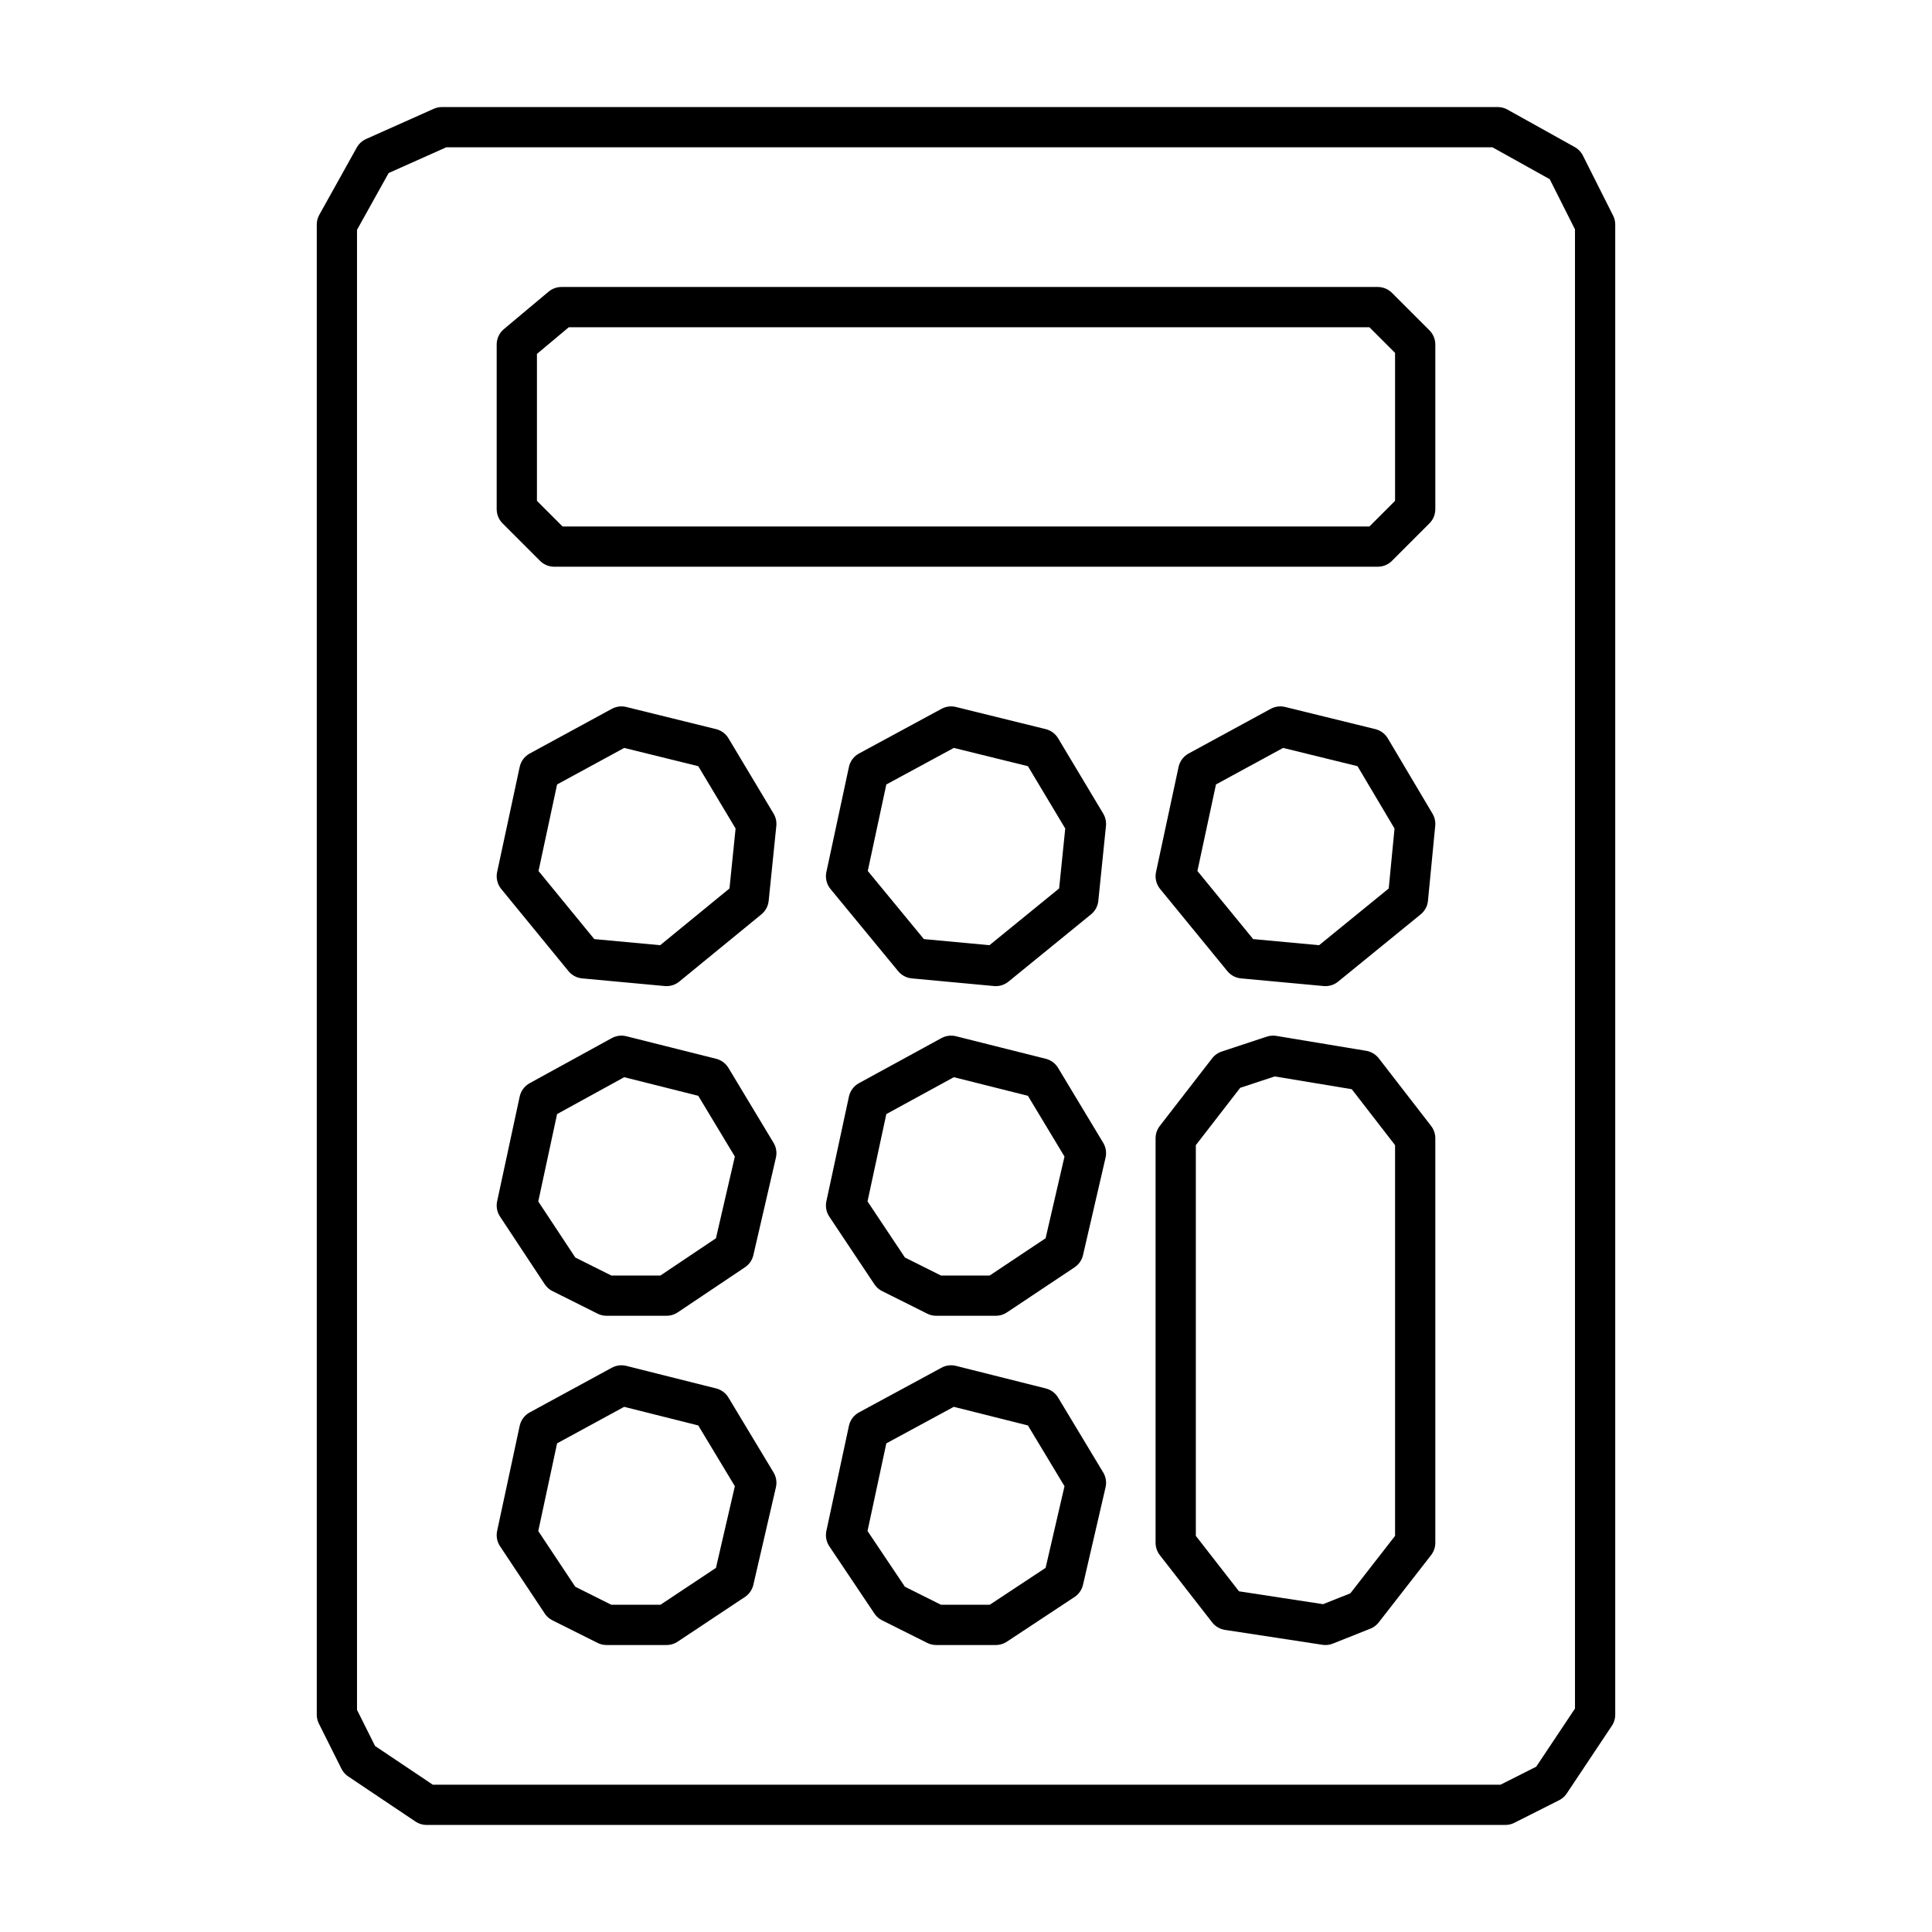
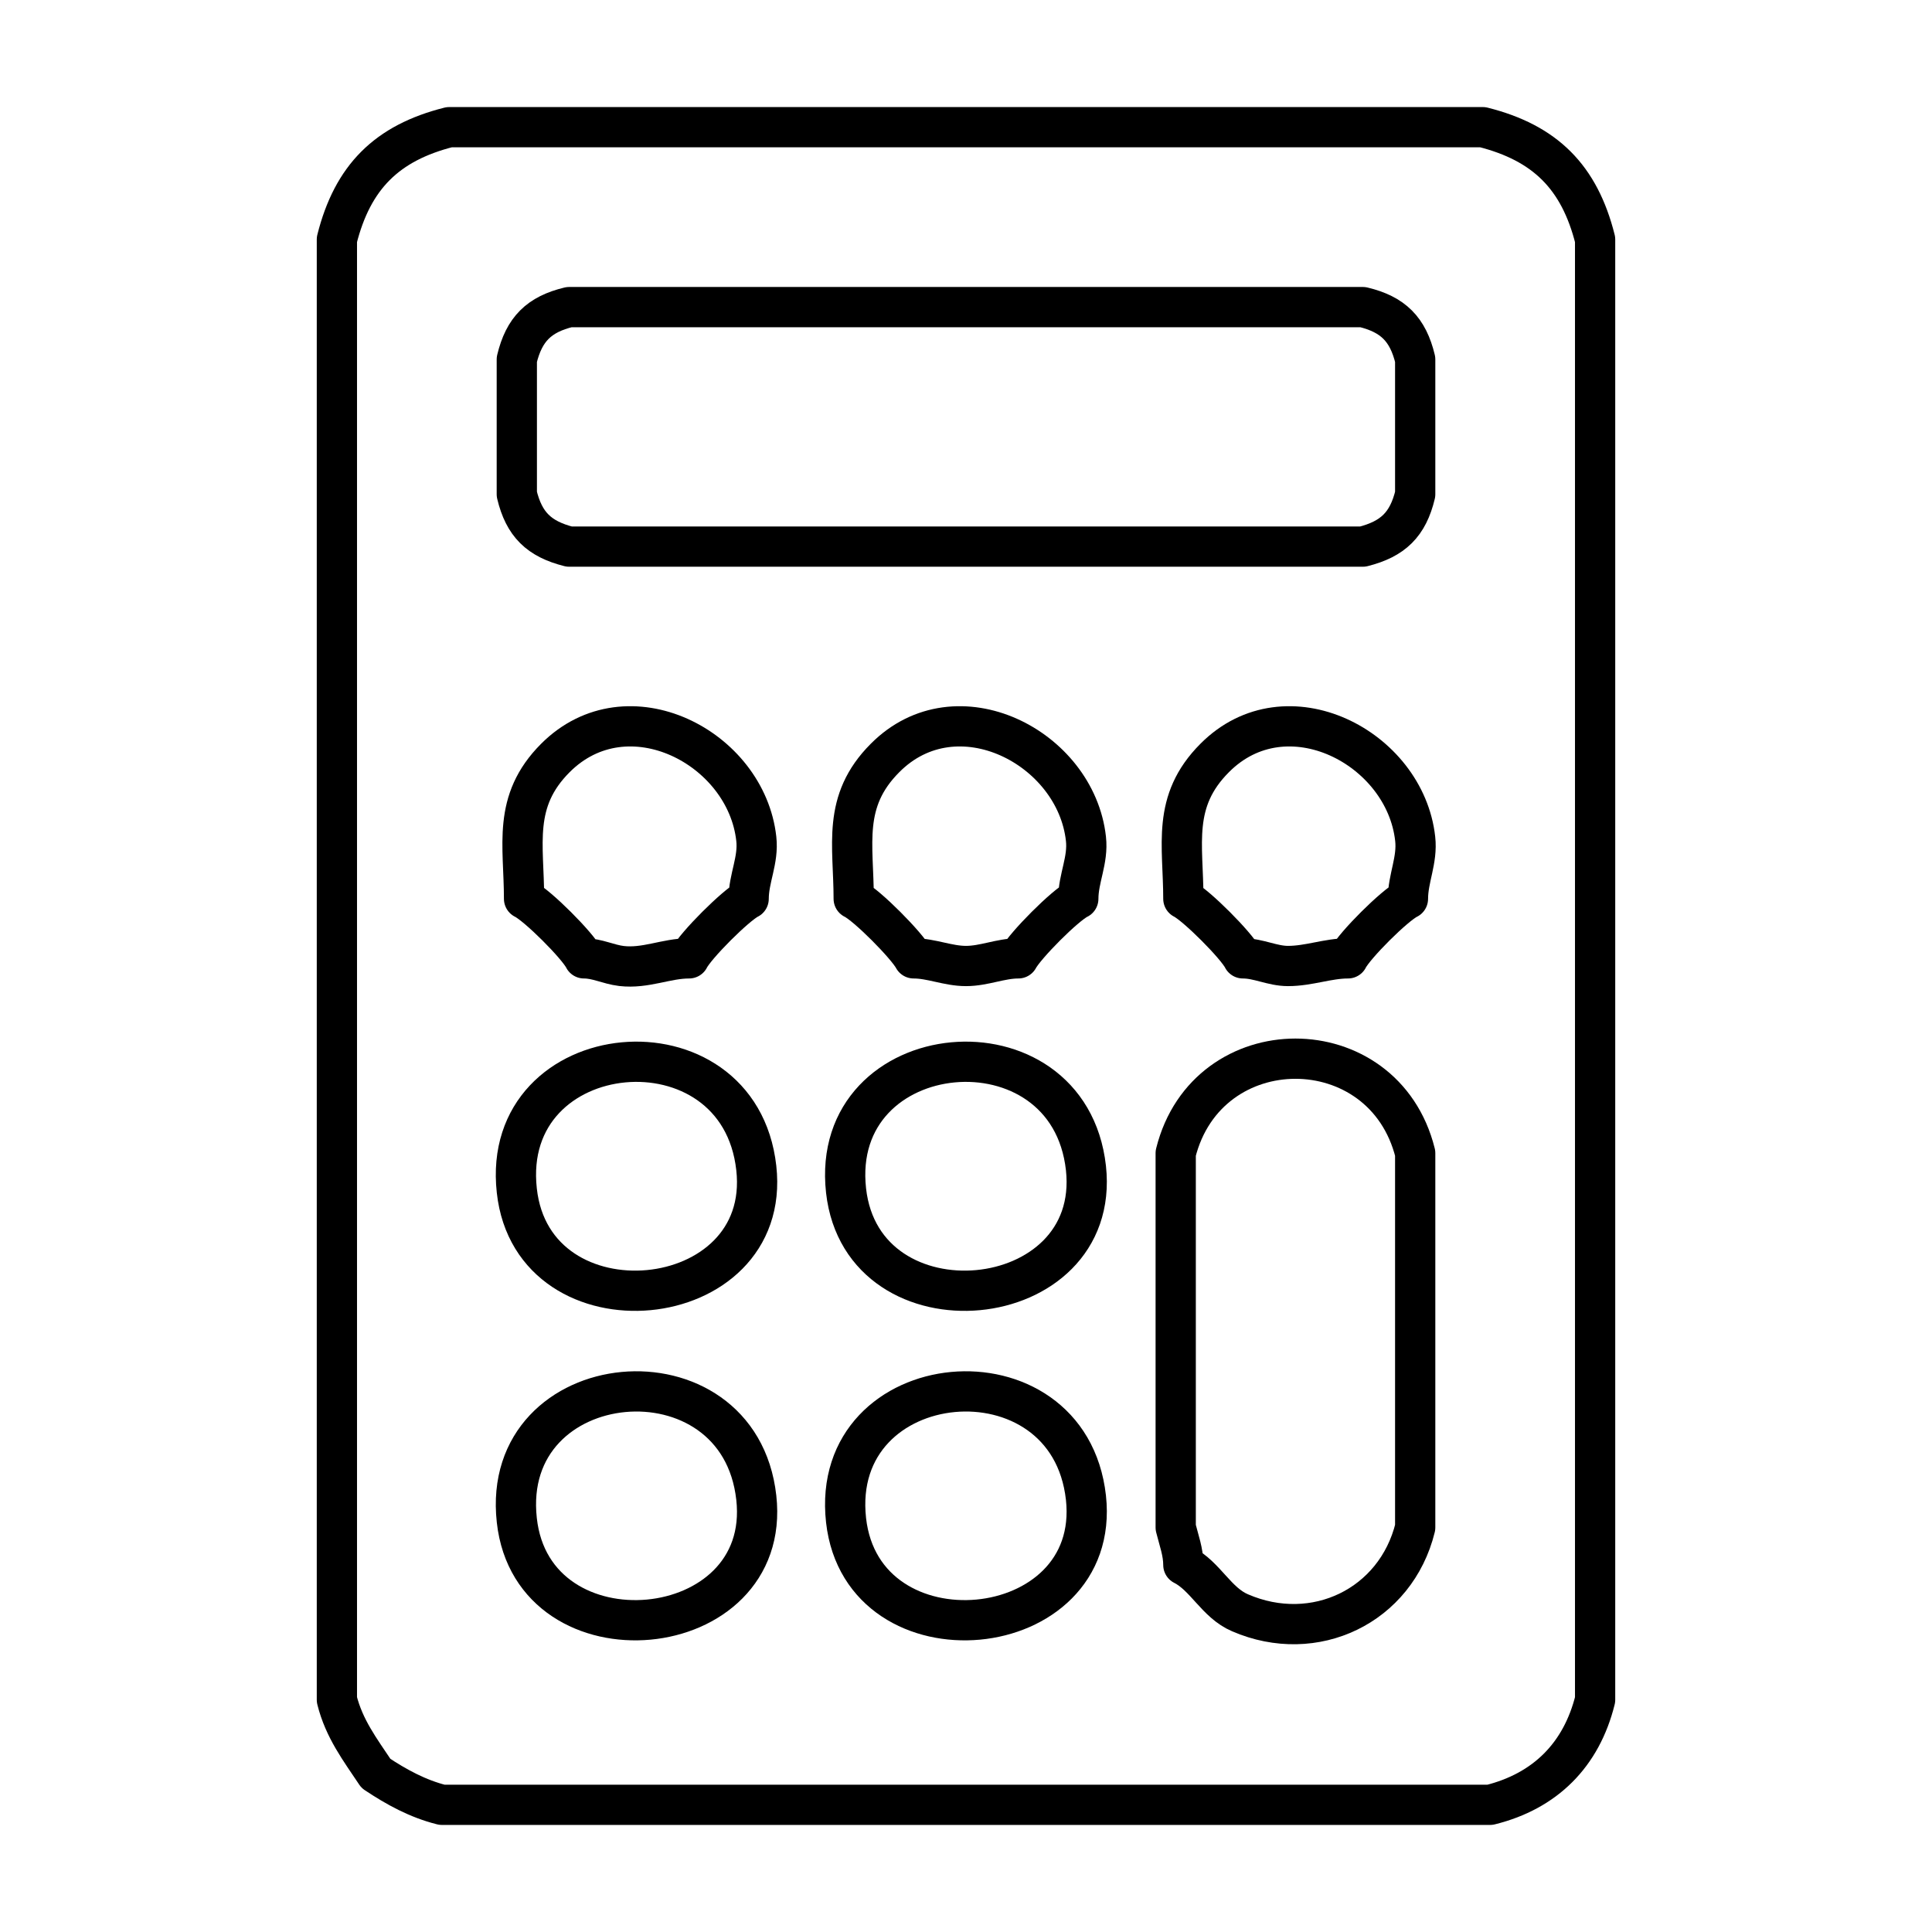
<svg xmlns="http://www.w3.org/2000/svg" width="1em" height="1em" viewBox="0 0 48 48">
  <g fill="none" stroke="currentColor" stroke-linecap="round" stroke-linejoin="round">
-     <path d="M10.98 3.16 9.30 3.91 8.37 5.58 8.37 42.60 8.93 43.72 10.60 44.84 37.40 44.84 38.51 44.28 39.63 42.60 39.63 5.58 38.88 4.09 37.21 3.16 10.98 3.16" />
-     <path d="M13.95 7.63 12.84 8.56 12.84 12.65 13.77 13.58 34.23 13.58 35.16 12.65 35.16 8.56 34.23 7.63 13.95 7.63" />
-     <path d="M15.44 18.05 13.40 19.16 12.84 21.77 14.51 23.81 16.56 24.00 18.60 22.33 18.79 20.47 17.67 18.60 15.44 18.05" />
-     <path d="M23.63 18.05 21.58 19.16 21.02 21.77 22.70 23.81 24.74 24.00 26.79 22.33 26.98 20.47 25.86 18.60 23.63 18.05" />
-     <path d="M31.81 18.05 29.77 19.16 29.21 21.77 30.88 23.81 32.93 24.00 34.98 22.33 35.16 20.47 34.05 18.60 31.81 18.05" />
-     <path d="M15.44 26.23 13.40 27.35 12.84 29.95 13.95 31.63 15.07 32.19 16.56 32.19 18.23 31.07 18.79 28.65 17.67 26.79 15.44 26.23" />
-     <path d="M23.63 26.23 21.58 27.35 21.02 29.95 22.14 31.63 23.26 32.19 24.74 32.19 26.42 31.07 26.98 28.65 25.86 26.79 23.63 26.23" />
-     <path d="M31.63 26.23 30.51 26.60 29.21 28.28 29.21 38.33 30.51 40.00 32.93 40.37 33.86 40.00 35.16 38.33 35.16 28.28 33.86 26.60 31.63 26.23" />
-     <path d="M15.44 34.42 13.40 35.53 12.84 38.14 13.95 39.81 15.07 40.37 16.56 40.37 18.23 39.26 18.79 36.84 17.67 34.98 15.44 34.42" />
-     <path d="M23.63 34.42 21.58 35.53 21.02 38.14 22.14 39.81 23.26 40.37 24.74 40.37 26.42 39.26 26.98 36.84 25.86 34.98 23.63 34.42" />
+     <path d="M9.34 44.06 C9.85 44.40 10.38 44.69 10.98 44.84 L37.02 44.84 C38.39 44.50 39.29 43.60 39.63 42.23 L39.63 5.95 C39.24 4.40 38.39 3.55 36.84 3.16 L11.16 3.16 C9.61 3.55 8.76 4.40 8.37 5.95 L8.37 42.23 C8.55 42.95 8.94 43.46 9.34 44.06 Z" />
+     <path d="M35.16 12.28 35.16 8.93 C34.98 8.18 34.61 7.81 33.86 7.63 L14.14 7.63 C13.39 7.81 13.02 8.18 12.84 8.93 L12.84 12.28 C13.02 13.03 13.39 13.39 14.14 13.58 L33.86 13.58 C34.61 13.39 34.98 13.03 35.16 12.28 Z" />
+     <path d="M13.02 22.33 C13.35 22.49 14.35 23.49 14.51 23.81 C14.84 23.81 15.11 23.96 15.44 24.00 C16.04 24.07 16.55 23.81 17.12 23.81 C17.28 23.49 18.28 22.49 18.60 22.33 C18.60 21.82 18.85 21.37 18.79 20.84 C18.54 18.57 15.59 17.04 13.80 18.83 C12.72 19.91 13.02 20.99 13.02 22.33 Z" />
+     <path d="M21.21 22.33 C21.54 22.49 22.53 23.49 22.70 23.81 C23.14 23.81 23.55 24.00 24.00 24.00 C24.45 24.00 24.86 23.81 25.30 23.81 C25.47 23.49 26.46 22.49 26.79 22.33 C26.79 21.82 27.04 21.37 26.98 20.84 C26.73 18.57 23.77 17.04 21.99 18.83 C20.91 19.91 21.21 20.99 21.21 22.33 Z" />
+     <path d="M29.40 22.33 C29.72 22.49 30.72 23.49 30.88 23.81 C31.27 23.81 31.61 24.00 32.00 24.00 C32.52 24.00 32.99 23.81 33.49 23.81 C33.65 23.49 34.65 22.49 34.98 22.33 C34.98 21.82 35.22 21.37 35.16 20.84 C34.91 18.57 31.96 17.04 30.18 18.83 C29.10 19.91 29.40 20.99 29.40 22.33 Z" />
+     <path d="M12.84 29.58 C13.24 33.25 19.20 32.69 18.79 29.02 C18.36 25.15 12.41 25.70 12.84 29.58 Z" />
+     <path d="M21.02 29.58 C21.43 33.25 27.38 32.69 26.98 29.02 C26.55 25.15 20.59 25.70 21.02 29.58 Z" />
+     <path d="M29.40 38.88 C29.95 39.16 30.22 39.82 30.81 40.07 C32.66 40.87 34.68 39.90 35.16 37.95 L35.16 28.65 C34.38 25.52 29.99 25.52 29.21 28.65 L29.21 37.95 C29.29 38.27 29.40 38.56 29.40 38.88 Z" />
+     <path d="M12.84 37.77 C13.24 41.43 19.20 40.88 18.79 37.21 C18.36 33.34 12.41 33.89 12.84 37.77 Z" />
+     <path d="M21.02 37.77 C21.43 41.43 27.38 40.88 26.98 37.21 C26.55 33.34 20.59 33.89 21.02 37.77 Z" />
  </g>
</svg>
